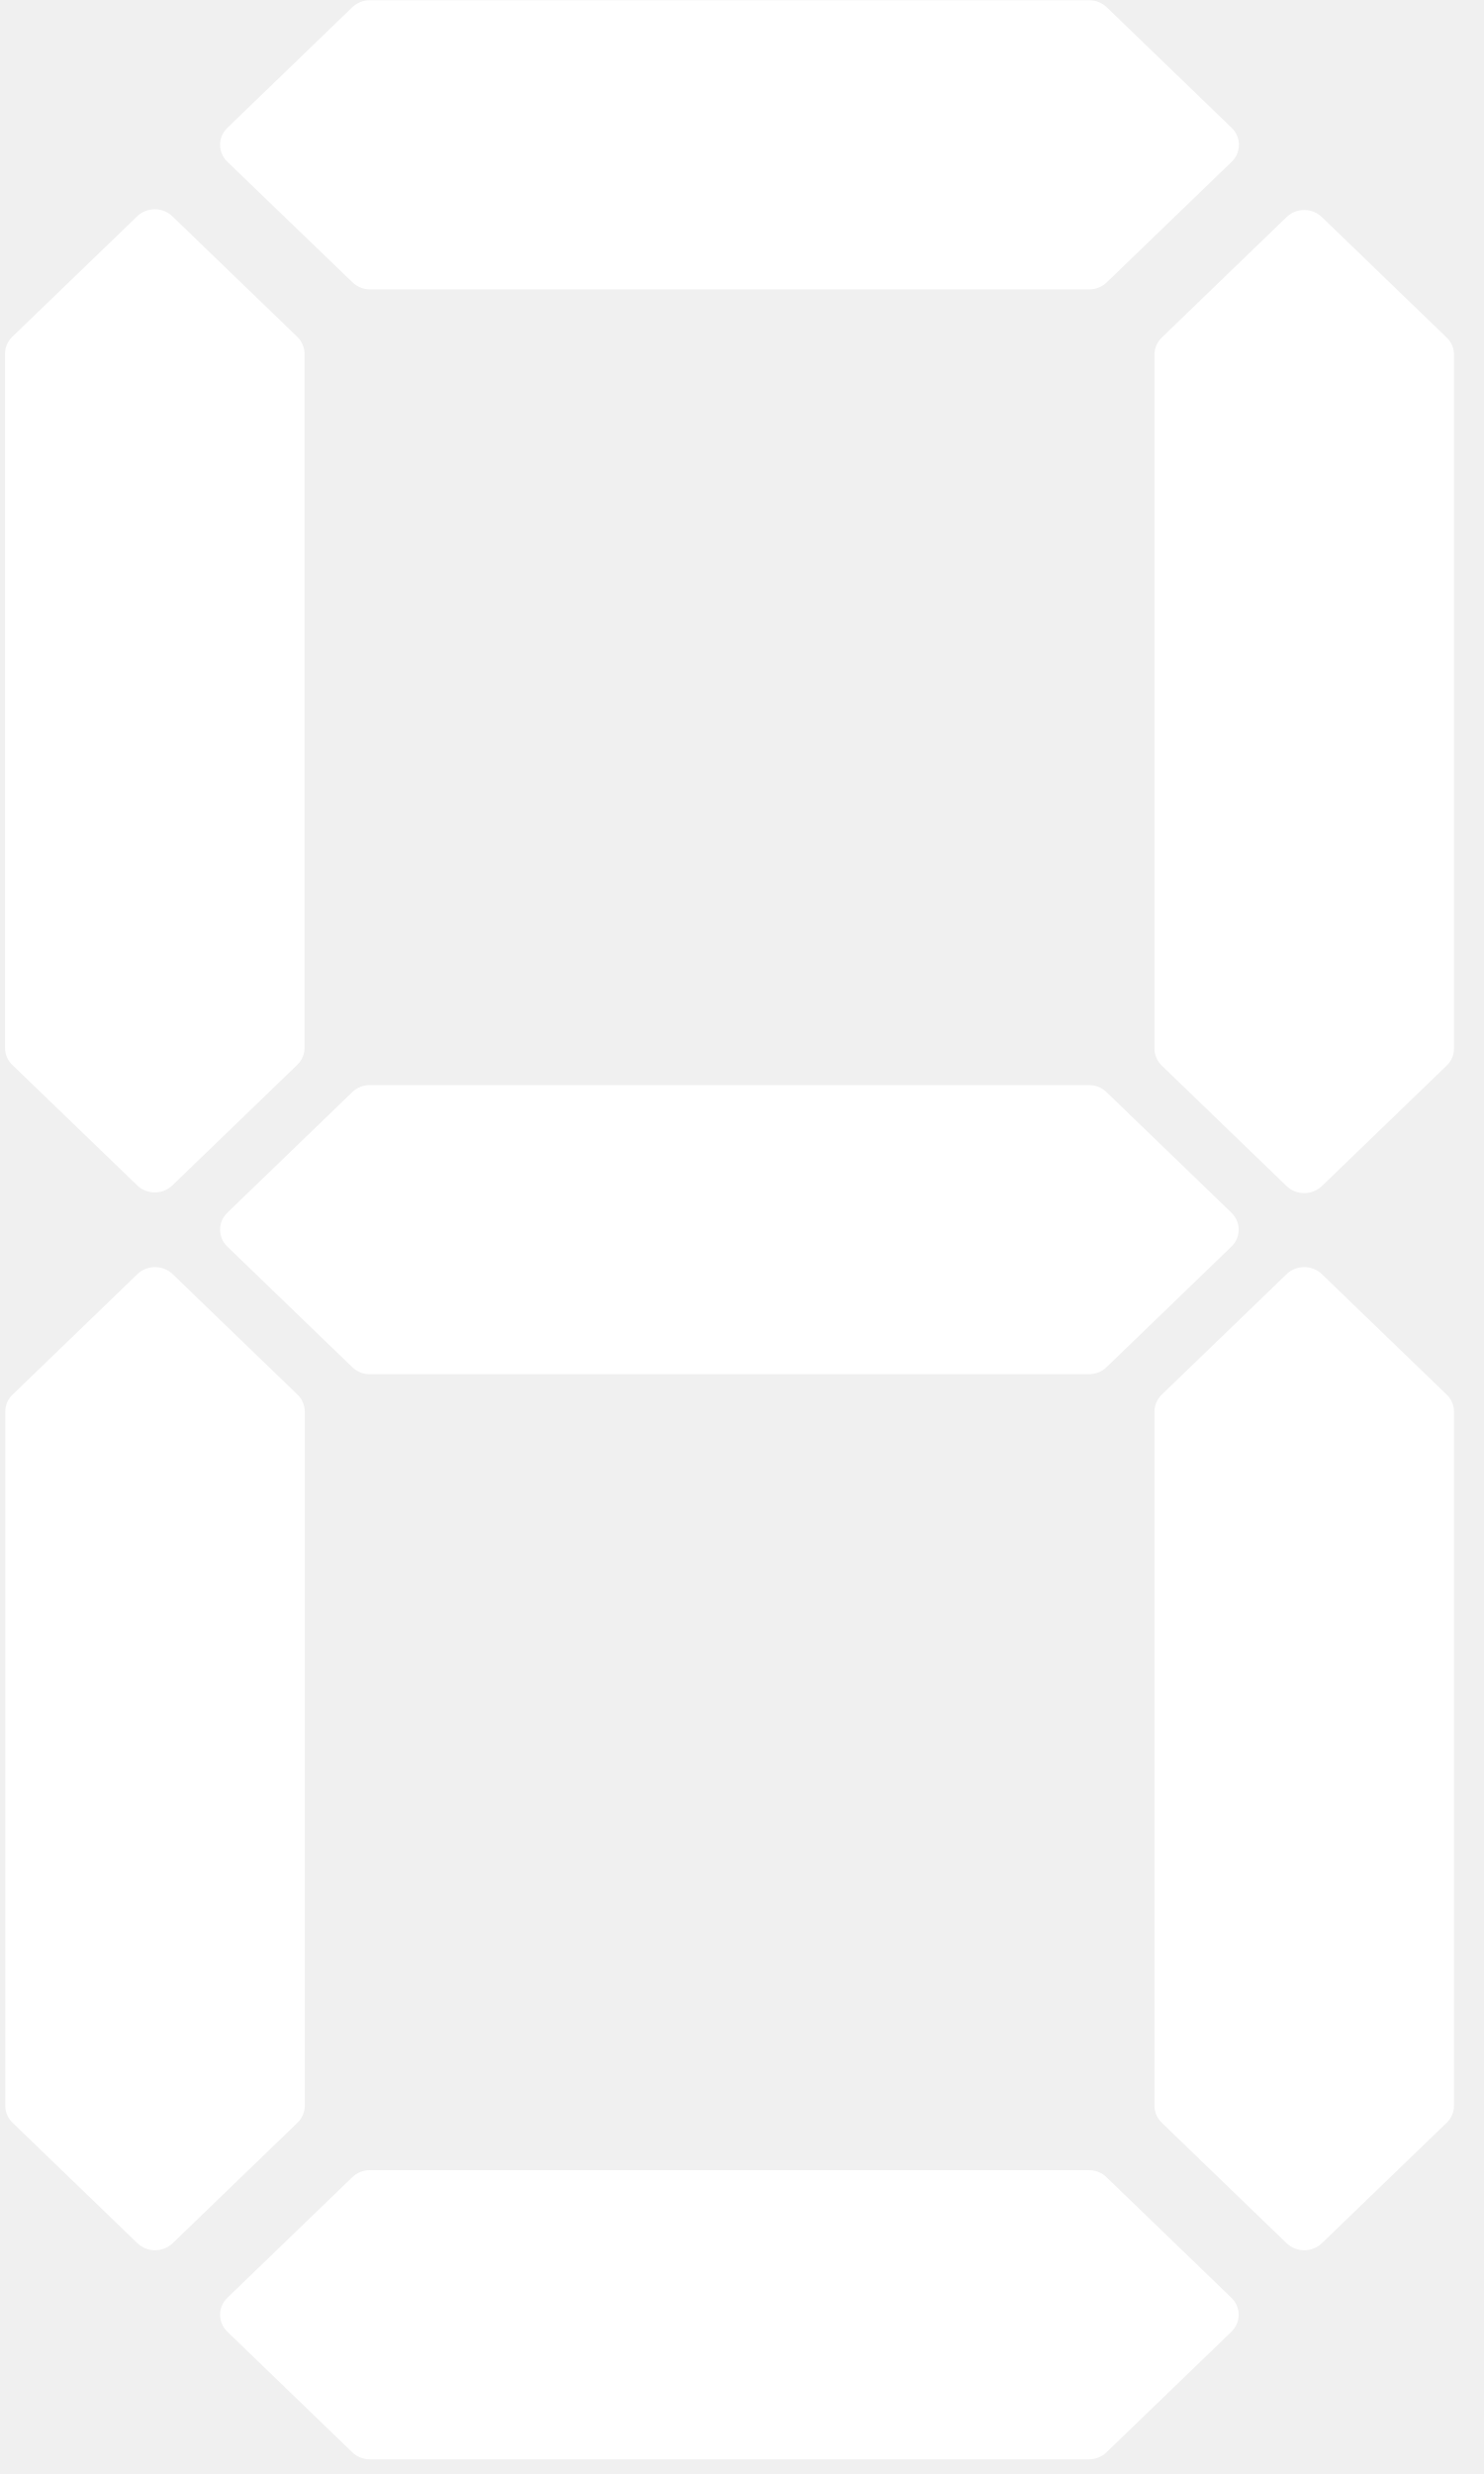
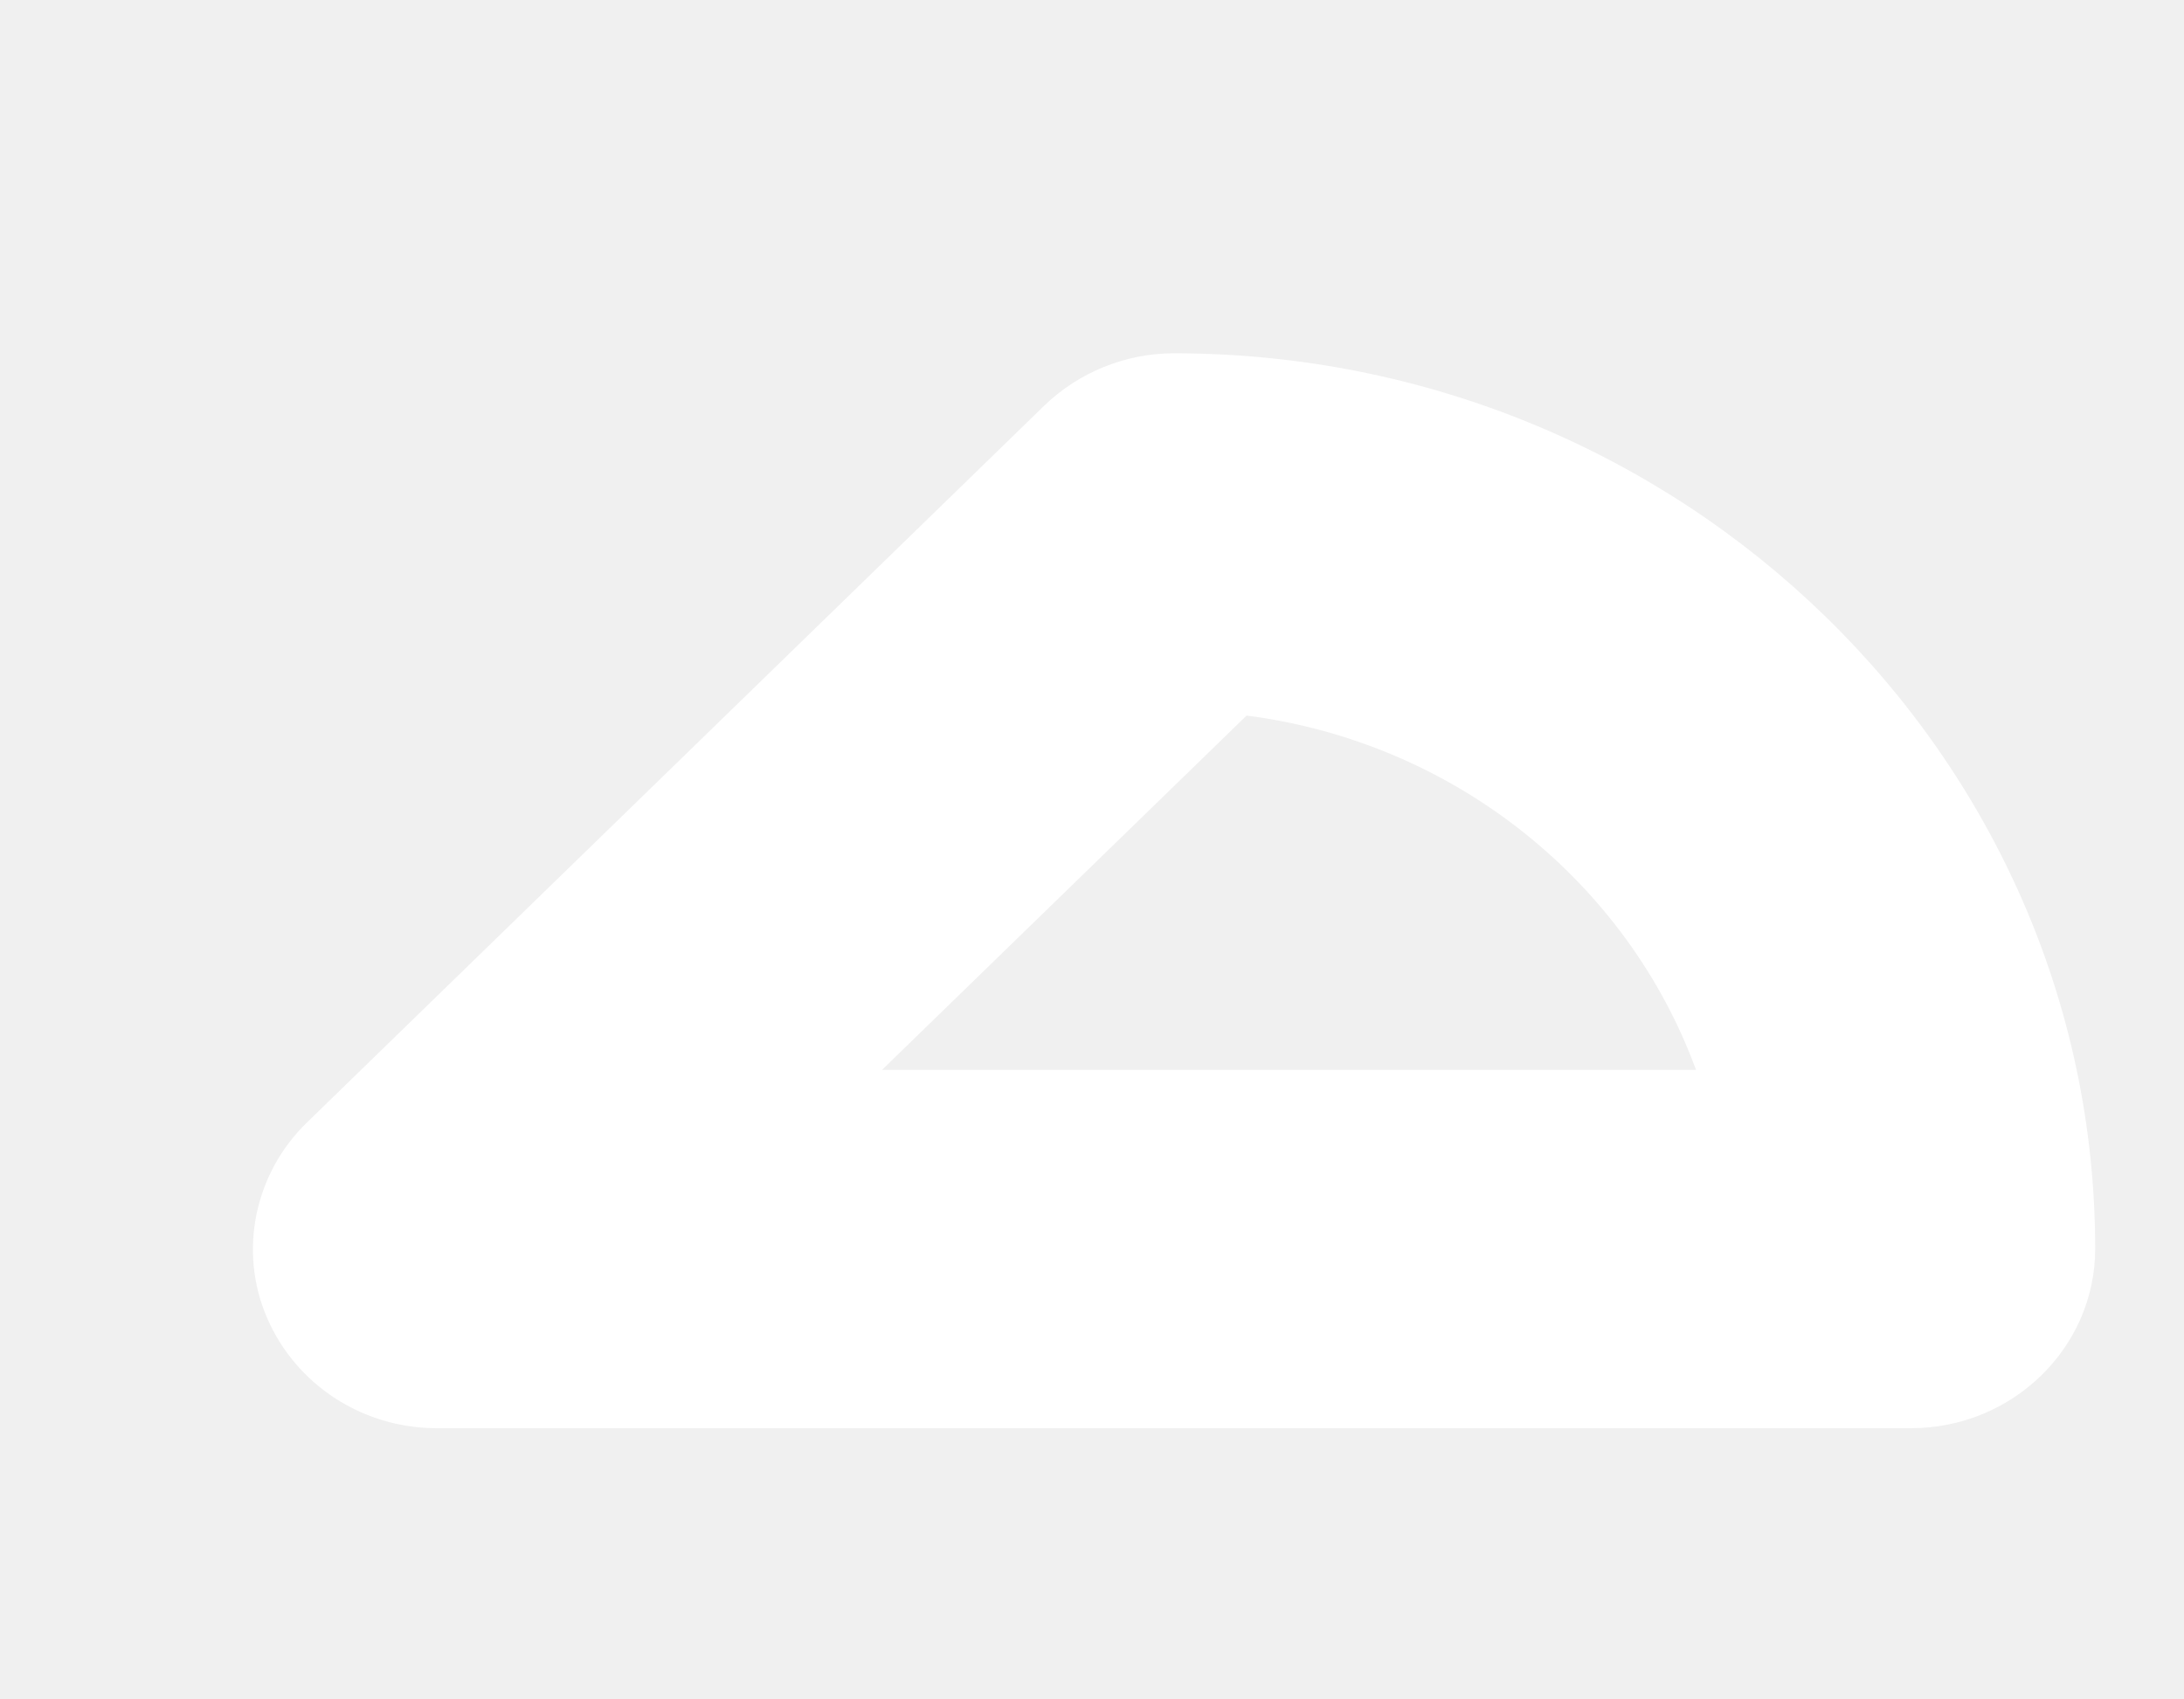
- <svg xmlns="http://www.w3.org/2000/svg" version="1.1" width="18px" height="30px">
+ <svg xmlns="http://www.w3.org/2000/svg" version="1.1" width="9px" height="7px">
  <defs>
    <pattern id="BGPattern" patternUnits="userSpaceOnUse" alignment="0 0" imageRepeat="None" />
-     <mask fill="white" id="Clip334">
-       <path d="M 0.148 12.912  L 1.664 14.374  C 1.782 14.488  1.973 14.488  2.091 14.374  L 3.606 12.912  C 3.663 12.857  3.694 12.782  3.694 12.705  L 3.694 4.292  C 3.694 4.215  3.663 4.14  3.606 4.085  L 2.091 2.623  C 1.973 2.509  1.782 2.509  1.664 2.623  L 0.148 4.085  C 0.092 4.14  0.06 4.215  0.061 4.292  L 0.061 12.705  C 0.06 12.782  0.092 12.857  0.148 12.912  Z M 17.636 4.292  C 17.634 4.218  17.603 4.147  17.548 4.094  L 16.033 2.632  C 15.915 2.518  15.724 2.518  15.606 2.632  L 14.091 4.094  C 14.034 4.149  14.003 4.223  14.003 4.301  L 14.003 12.713  C 14.003 12.791  14.034 12.866  14.091 12.921  L 15.606 14.383  C 15.724 14.496  15.915 14.496  16.033 14.383  L 17.548 12.921  C 17.605 12.866  17.637 12.791  17.636 12.713  L 17.636 4.292  Z M 2.758 1.962  L 4.276 3.424  C 4.333 3.479  4.41 3.509  4.491 3.509  L 13.209 3.509  C 13.29 3.509  13.367 3.479  13.424 3.424  L 14.939 1.962  C 15.057 1.848  15.057 1.664  14.939 1.55  L 13.424 0.088  C 13.367 0.033  13.29 0.002  13.209 0.003  L 4.488 0.003  C 4.407 0.002  4.33 0.033  4.273 0.088  L 2.758 1.55  C 2.64 1.664  2.64 1.848  2.758 1.962  Z M 13.206 13.158  L 4.488 13.158  C 4.407 13.157  4.33 13.188  4.273 13.243  L 2.758 14.705  C 2.64 14.819  2.64 15.003  2.758 15.117  L 4.273 16.579  C 4.33 16.634  4.407 16.664  4.488 16.664  L 13.206 16.664  C 13.287 16.664  13.364 16.634  13.421 16.579  L 14.936 15.117  C 15.054 15.003  15.054 14.819  14.936 14.705  L 13.421 13.243  C 13.364 13.188  13.287 13.157  13.206 13.158  Z M 3.609 25.74  C 3.666 25.685  3.697 25.61  3.697 25.532  L 3.697 17.12  C 3.697 17.042  3.666 16.967  3.609 16.912  L 2.094 15.45  C 1.976 15.337  1.785 15.337  1.667 15.45  L 0.152 16.912  C 0.095 16.967  0.063 17.042  0.064 17.12  L 0.064 25.532  C 0.063 25.61  0.095 25.685  0.152 25.74  L 1.667 27.202  C 1.785 27.315  1.976 27.315  2.094 27.202  L 3.609 25.74  Z M 17.548 16.912  L 16.033 15.45  C 15.915 15.337  15.724 15.337  15.606 15.45  L 14.091 16.912  C 14.034 16.967  14.003 17.042  14.003 17.12  L 14.003 25.532  C 14.003 25.61  14.034 25.685  14.091 25.74  L 15.606 27.202  C 15.724 27.315  15.915 27.315  16.033 27.202  L 17.548 25.74  C 17.605 25.685  17.637 25.61  17.636 25.532  L 17.636 17.12  C 17.637 17.042  17.605 16.967  17.548 16.912  Z M 14.936 27.863  L 13.421 26.401  C 13.364 26.346  13.287 26.315  13.206 26.316  L 4.488 26.316  C 4.407 26.315  4.33 26.346  4.273 26.401  L 2.758 27.863  C 2.64 27.977  2.64 28.161  2.758 28.275  L 4.273 29.737  C 4.33 29.792  4.407 29.822  4.488 29.822  L 13.206 29.822  C 13.287 29.822  13.364 29.792  13.421 29.737  L 14.936 28.275  C 15.054 28.161  15.054 27.977  14.936 27.863  Z " fill-rule="evenodd" />
+     <mask fill="white" id="Clip1451">
+       <path d="M 8.634 5.147  C 8.634 5.554  8.293 5.886  7.875 5.886  L 1.8 5.886  C 1.492 5.886  1.218 5.705  1.1 5.43  C 0.982 5.156  1.049 4.836  1.264 4.627  L 4.302 1.673  C 4.445 1.534  4.639 1.456  4.837 1.456  C 6.93 1.456  8.634 3.113  8.634 5.147  Z M 5.137 2.949  L 3.635 4.409  L 6.989 4.409  C 6.706 3.638  5.998 3.06  5.137 2.949  Z " fill-rule="evenodd" />
    </mask>
  </defs>
-   <g transform="matrix(1 0 0 1 -63 -1162 )">
-     <path d="M 0.148 12.912  L 1.664 14.374  C 1.782 14.488  1.973 14.488  2.091 14.374  L 3.606 12.912  C 3.663 12.857  3.694 12.782  3.694 12.705  L 3.694 4.292  C 3.694 4.215  3.663 4.14  3.606 4.085  L 2.091 2.623  C 1.973 2.509  1.782 2.509  1.664 2.623  L 0.148 4.085  C 0.092 4.14  0.06 4.215  0.061 4.292  L 0.061 12.705  C 0.06 12.782  0.092 12.857  0.148 12.912  Z M 17.636 4.292  C 17.634 4.218  17.603 4.147  17.548 4.094  L 16.033 2.632  C 15.915 2.518  15.724 2.518  15.606 2.632  L 14.091 4.094  C 14.034 4.149  14.003 4.223  14.003 4.301  L 14.003 12.713  C 14.003 12.791  14.034 12.866  14.091 12.921  L 15.606 14.383  C 15.724 14.496  15.915 14.496  16.033 14.383  L 17.548 12.921  C 17.605 12.866  17.637 12.791  17.636 12.713  L 17.636 4.292  Z M 2.758 1.962  L 4.276 3.424  C 4.333 3.479  4.41 3.509  4.491 3.509  L 13.209 3.509  C 13.29 3.509  13.367 3.479  13.424 3.424  L 14.939 1.962  C 15.057 1.848  15.057 1.664  14.939 1.55  L 13.424 0.088  C 13.367 0.033  13.29 0.002  13.209 0.003  L 4.488 0.003  C 4.407 0.002  4.33 0.033  4.273 0.088  L 2.758 1.55  C 2.64 1.664  2.64 1.848  2.758 1.962  Z M 13.206 13.158  L 4.488 13.158  C 4.407 13.157  4.33 13.188  4.273 13.243  L 2.758 14.705  C 2.64 14.819  2.64 15.003  2.758 15.117  L 4.273 16.579  C 4.33 16.634  4.407 16.664  4.488 16.664  L 13.206 16.664  C 13.287 16.664  13.364 16.634  13.421 16.579  L 14.936 15.117  C 15.054 15.003  15.054 14.819  14.936 14.705  L 13.421 13.243  C 13.364 13.188  13.287 13.157  13.206 13.158  Z M 3.609 25.74  C 3.666 25.685  3.697 25.61  3.697 25.532  L 3.697 17.12  C 3.697 17.042  3.666 16.967  3.609 16.912  L 2.094 15.45  C 1.976 15.337  1.785 15.337  1.667 15.45  L 0.152 16.912  C 0.095 16.967  0.063 17.042  0.064 17.12  L 0.064 25.532  C 0.063 25.61  0.095 25.685  0.152 25.74  L 1.667 27.202  C 1.785 27.315  1.976 27.315  2.094 27.202  L 3.609 25.74  Z M 17.548 16.912  L 16.033 15.45  C 15.915 15.337  15.724 15.337  15.606 15.45  L 14.091 16.912  C 14.034 16.967  14.003 17.042  14.003 17.12  L 14.003 25.532  C 14.003 25.61  14.034 25.685  14.091 25.74  L 15.606 27.202  C 15.724 27.315  15.915 27.315  16.033 27.202  L 17.548 25.74  C 17.605 25.685  17.637 25.61  17.636 25.532  L 17.636 17.12  C 17.637 17.042  17.605 16.967  17.548 16.912  Z M 14.936 27.863  L 13.421 26.401  C 13.364 26.346  13.287 26.315  13.206 26.316  L 4.488 26.316  C 4.407 26.315  4.33 26.346  4.273 26.401  L 2.758 27.863  C 2.64 27.977  2.64 28.161  2.758 28.275  L 4.273 29.737  C 4.33 29.792  4.407 29.822  4.488 29.822  L 13.206 29.822  C 13.287 29.822  13.364 29.792  13.421 29.737  L 14.936 28.275  C 15.054 28.161  15.054 27.977  14.936 27.863  Z " fill-rule="nonzero" fill="rgba(255, 255, 255, 1)" stroke="none" transform="matrix(1 0 0 1 63 1162 )" class="fill" />
-     <path d="M 0.148 12.912  L 1.664 14.374  C 1.782 14.488  1.973 14.488  2.091 14.374  L 3.606 12.912  C 3.663 12.857  3.694 12.782  3.694 12.705  L 3.694 4.292  C 3.694 4.215  3.663 4.14  3.606 4.085  L 2.091 2.623  C 1.973 2.509  1.782 2.509  1.664 2.623  L 0.148 4.085  C 0.092 4.14  0.06 4.215  0.061 4.292  L 0.061 12.705  C 0.06 12.782  0.092 12.857  0.148 12.912  Z " stroke-width="0" stroke-dasharray="0" stroke="rgba(255, 255, 255, 0)" fill="none" transform="matrix(1 0 0 1 63 1162 )" class="stroke" mask="url(#Clip334)" />
-     <path d="M 17.636 4.292  C 17.634 4.218  17.603 4.147  17.548 4.094  L 16.033 2.632  C 15.915 2.518  15.724 2.518  15.606 2.632  L 14.091 4.094  C 14.034 4.149  14.003 4.223  14.003 4.301  L 14.003 12.713  C 14.003 12.791  14.034 12.866  14.091 12.921  L 15.606 14.383  C 15.724 14.496  15.915 14.496  16.033 14.383  L 17.548 12.921  C 17.605 12.866  17.637 12.791  17.636 12.713  L 17.636 4.292  Z " stroke-width="0" stroke-dasharray="0" stroke="rgba(255, 255, 255, 0)" fill="none" transform="matrix(1 0 0 1 63 1162 )" class="stroke" mask="url(#Clip334)" />
-     <path d="M 2.758 1.962  L 4.276 3.424  C 4.333 3.479  4.41 3.509  4.491 3.509  L 13.209 3.509  C 13.29 3.509  13.367 3.479  13.424 3.424  L 14.939 1.962  C 15.057 1.848  15.057 1.664  14.939 1.55  L 13.424 0.088  C 13.367 0.033  13.29 0.002  13.209 0.003  L 4.488 0.003  C 4.407 0.002  4.33 0.033  4.273 0.088  L 2.758 1.55  C 2.64 1.664  2.64 1.848  2.758 1.962  Z " stroke-width="0" stroke-dasharray="0" stroke="rgba(255, 255, 255, 0)" fill="none" transform="matrix(1 0 0 1 63 1162 )" class="stroke" mask="url(#Clip334)" />
-     <path d="M 13.206 13.158  L 4.488 13.158  C 4.407 13.157  4.33 13.188  4.273 13.243  L 2.758 14.705  C 2.64 14.819  2.64 15.003  2.758 15.117  L 4.273 16.579  C 4.33 16.634  4.407 16.664  4.488 16.664  L 13.206 16.664  C 13.287 16.664  13.364 16.634  13.421 16.579  L 14.936 15.117  C 15.054 15.003  15.054 14.819  14.936 14.705  L 13.421 13.243  C 13.364 13.188  13.287 13.157  13.206 13.158  Z " stroke-width="0" stroke-dasharray="0" stroke="rgba(255, 255, 255, 0)" fill="none" transform="matrix(1 0 0 1 63 1162 )" class="stroke" mask="url(#Clip334)" />
-     <path d="M 3.609 25.74  C 3.666 25.685  3.697 25.61  3.697 25.532  L 3.697 17.12  C 3.697 17.042  3.666 16.967  3.609 16.912  L 2.094 15.45  C 1.976 15.337  1.785 15.337  1.667 15.45  L 0.152 16.912  C 0.095 16.967  0.063 17.042  0.064 17.12  L 0.064 25.532  C 0.063 25.61  0.095 25.685  0.152 25.74  L 1.667 27.202  C 1.785 27.315  1.976 27.315  2.094 27.202  L 3.609 25.74  Z " stroke-width="0" stroke-dasharray="0" stroke="rgba(255, 255, 255, 0)" fill="none" transform="matrix(1 0 0 1 63 1162 )" class="stroke" mask="url(#Clip334)" />
-     <path d="M 17.548 16.912  L 16.033 15.45  C 15.915 15.337  15.724 15.337  15.606 15.45  L 14.091 16.912  C 14.034 16.967  14.003 17.042  14.003 17.12  L 14.003 25.532  C 14.003 25.61  14.034 25.685  14.091 25.74  L 15.606 27.202  C 15.724 27.315  15.915 27.315  16.033 27.202  L 17.548 25.74  C 17.605 25.685  17.637 25.61  17.636 25.532  L 17.636 17.12  C 17.637 17.042  17.605 16.967  17.548 16.912  Z " stroke-width="0" stroke-dasharray="0" stroke="rgba(255, 255, 255, 0)" fill="none" transform="matrix(1 0 0 1 63 1162 )" class="stroke" mask="url(#Clip334)" />
-     <path d="M 14.936 27.863  L 13.421 26.401  C 13.364 26.346  13.287 26.315  13.206 26.316  L 4.488 26.316  C 4.407 26.315  4.33 26.346  4.273 26.401  L 2.758 27.863  C 2.64 27.977  2.64 28.161  2.758 28.275  L 4.273 29.737  C 4.33 29.792  4.407 29.822  4.488 29.822  L 13.206 29.822  C 13.287 29.822  13.364 29.792  13.421 29.737  L 14.936 28.275  C 15.054 28.161  15.054 27.977  14.936 27.863  Z " stroke-width="0" stroke-dasharray="0" stroke="rgba(255, 255, 255, 0)" fill="none" transform="matrix(1 0 0 1 63 1162 )" class="stroke" mask="url(#Clip334)" />
+   <g transform="matrix(1 0 0 1 -178 -1249 )">
+     <path d="M 8.634 5.147  C 8.634 5.554  8.293 5.886  7.875 5.886  L 1.8 5.886  C 1.492 5.886  1.218 5.705  1.1 5.43  C 0.982 5.156  1.049 4.836  1.264 4.627  L 4.302 1.673  C 4.445 1.534  4.639 1.456  4.837 1.456  C 6.93 1.456  8.634 3.113  8.634 5.147  Z M 5.137 2.949  L 3.635 4.409  L 6.989 4.409  C 6.706 3.638  5.998 3.06  5.137 2.949  Z " fill-rule="nonzero" fill="rgba(255, 255, 255, 1)" stroke="none" transform="matrix(1 0 0 1 178 1249 )" class="fill" />
+     <path d="M 8.634 5.147  C 8.634 5.554  8.293 5.886  7.875 5.886  L 1.8 5.886  C 1.492 5.886  1.218 5.705  1.1 5.43  C 0.982 5.156  1.049 4.836  1.264 4.627  L 4.302 1.673  C 4.445 1.534  4.639 1.456  4.837 1.456  C 6.93 1.456  8.634 3.113  8.634 5.147  Z " stroke-width="0" stroke-dasharray="0" stroke="rgba(255, 255, 255, 0)" fill="none" transform="matrix(1 0 0 1 178 1249 )" class="stroke" mask="url(#Clip1451)" />
+     <path d="M 5.137 2.949  L 3.635 4.409  L 6.989 4.409  C 6.706 3.638  5.998 3.06  5.137 2.949  Z " stroke-width="0" stroke-dasharray="0" stroke="rgba(255, 255, 255, 0)" fill="none" transform="matrix(1 0 0 1 178 1249 )" class="stroke" mask="url(#Clip1451)" />
  </g>
</svg>
